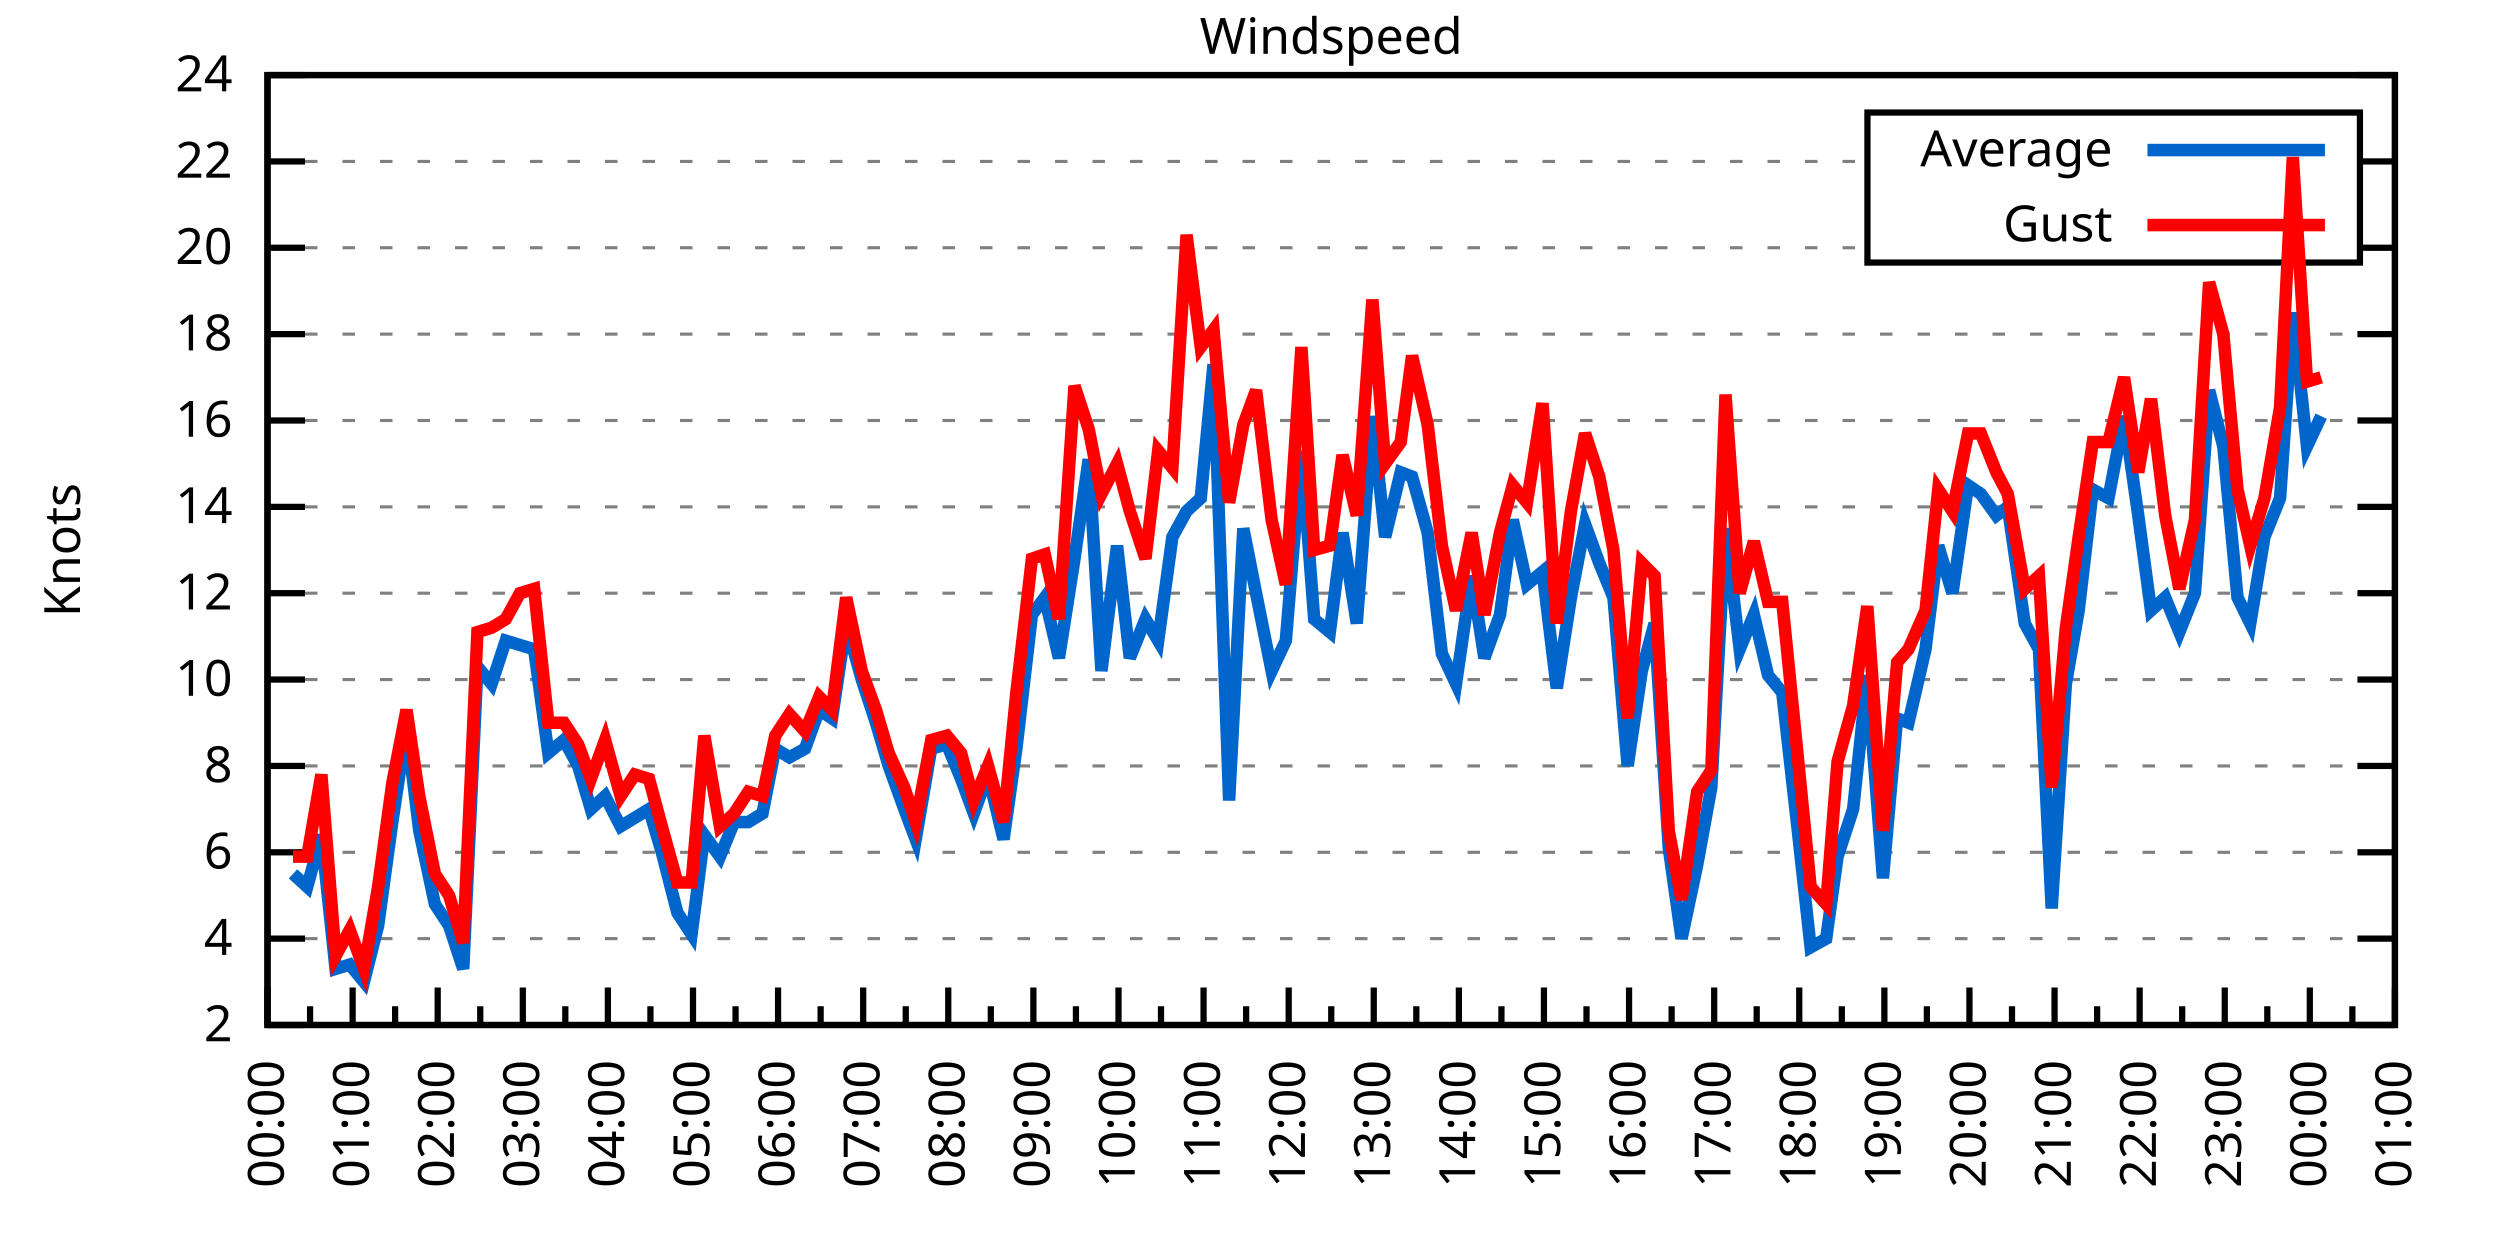
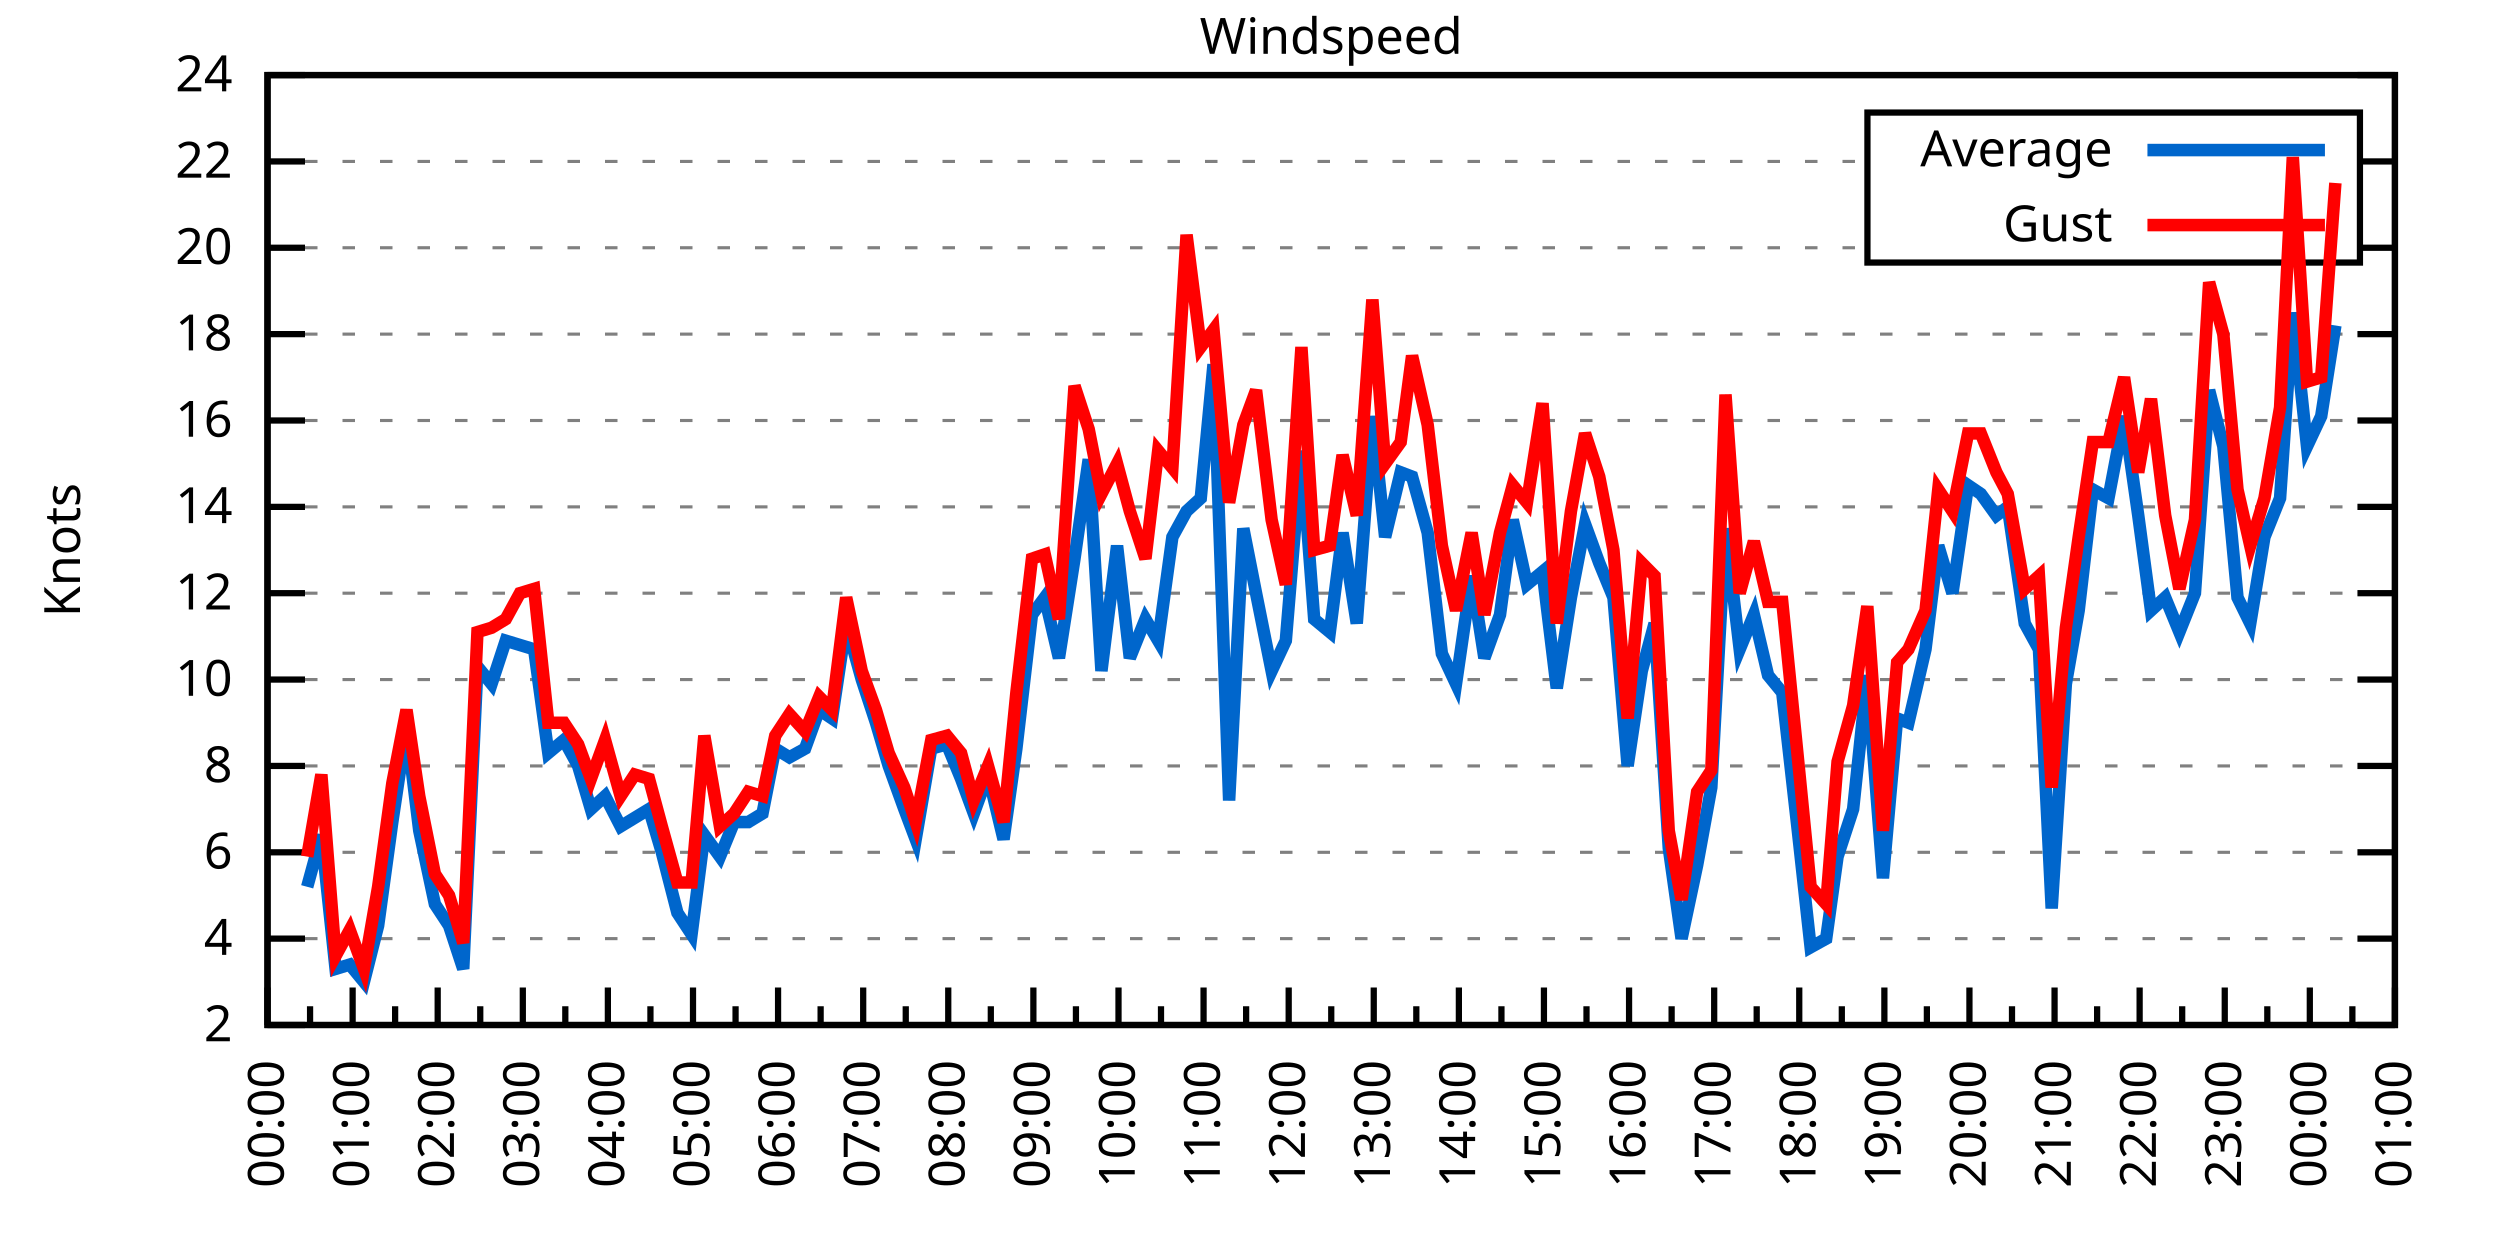
<svg xmlns="http://www.w3.org/2000/svg" xmlns:xlink="http://www.w3.org/1999/xlink" width="400" height="200" viewBox="0 0 400 200">
  <g id="gnuplot_canvas">
    <rect x="0" y="0" width="400" height="200" fill="none" />
    <defs>
      <circle id="gpDot" r="0.5" stroke-width="0.5" stroke="currentColor" />
      <path id="gpPt0" stroke-width="0.333" stroke="currentColor" d="M-1,0 h2 M0,-1 v2" />
      <path id="gpPt1" stroke-width="0.333" stroke="currentColor" d="M-1,-1 L1,1 M1,-1 L-1,1" />
      <path id="gpPt2" stroke-width="0.333" stroke="currentColor" d="M-1,0 L1,0 M0,-1 L0,1 M-1,-1 L1,1 M-1,1 L1,-1" />
      <rect id="gpPt3" stroke-width="0.333" stroke="currentColor" x="-1" y="-1" width="2" height="2" />
      <rect id="gpPt4" stroke-width="0.333" stroke="currentColor" fill="currentColor" x="-1" y="-1" width="2" height="2" />
      <circle id="gpPt5" stroke-width="0.333" stroke="currentColor" cx="0" cy="0" r="1" />
      <use xlink:href="#gpPt5" id="gpPt6" fill="currentColor" stroke="none" />
      <path id="gpPt7" stroke-width="0.333" stroke="currentColor" d="M0,-1.33 L-1.33,0.67 L1.33,0.67 z" />
      <use xlink:href="#gpPt7" id="gpPt8" fill="currentColor" stroke="none" />
      <use xlink:href="#gpPt7" id="gpPt9" stroke="currentColor" transform="rotate(180)" />
      <use xlink:href="#gpPt9" id="gpPt10" fill="currentColor" stroke="none" />
      <use xlink:href="#gpPt3" id="gpPt11" stroke="currentColor" transform="rotate(45)" />
      <use xlink:href="#gpPt11" id="gpPt12" fill="currentColor" stroke="none" />
      <path id="gpPt13" stroke-width="0.333" stroke="currentColor" d="M0,1.330 L1.265,0.411 L0.782,-1.067 L-0.782,-1.076 L-1.265,0.411 z" />
      <use xlink:href="#gpPt13" id="gpPt14" fill="currentColor" stroke="none" />
      <filter id="textbox" filterUnits="objectBoundingBox" x="0" y="0" height="1" width="1">
        <feFlood flood-color="white" flood-opacity="1" result="bgnd" />
        <feComposite in="SourceGraphic" in2="bgnd" operator="atop" />
      </filter>
      <filter id="greybox" filterUnits="objectBoundingBox" x="0" y="0" height="1" width="1">
        <feFlood flood-color="lightgrey" flood-opacity="1" result="grey" />
        <feComposite in="SourceGraphic" in2="grey" operator="atop" />
      </filter>
    </defs>
    <g fill="none" color="white" stroke="currentColor" stroke-width="1.00" stroke-linecap="butt" stroke-linejoin="miter">
</g>
    <g fill="none" color="black" stroke="currentColor" stroke-width="1.00" stroke-linecap="butt" stroke-linejoin="miter">
      <g stroke="none" shape-rendering="crispEdges">
        <polygon fill="rgb(255, 255, 255)" points="42.80,164.00 383.18,164.00 383.18,12.02 42.80,12.02 " />
      </g>
    </g>
    <g fill="none" color="black" stroke="currentColor" stroke-width="1.00" stroke-linecap="butt" stroke-linejoin="miter">
</g>
    <g fill="none" color="black" stroke="black" stroke-width="0.50" stroke-linecap="butt" stroke-linejoin="miter">
</g>
    <g fill="none" color="gray" stroke="currentColor" stroke-width="0.50" stroke-linecap="butt" stroke-linejoin="miter">
      <path stroke="gray" stroke-dasharray="2,4" class="gridline" d="M42.80,164.00 L383.19,164.00  " />
    </g>
    <g fill="none" color="gray" stroke="gray" stroke-width="1.00" stroke-linecap="butt" stroke-linejoin="miter">
</g>
    <g fill="none" color="black" stroke="currentColor" stroke-width="1.00" stroke-linecap="butt" stroke-linejoin="miter">
      <path stroke="black" d="M42.80,164.00 L48.80,164.00 M383.19,164.00 L377.19,164.00  " />
      <g transform="translate(37.20,166.60)" stroke="none" fill="black" font-family="Sans" font-size="8.00" text-anchor="end">
        <text>
          <tspan font-family="Sans"> 2</tspan>
        </text>
      </g>
    </g>
    <g fill="none" color="black" stroke="currentColor" stroke-width="1.00" stroke-linecap="butt" stroke-linejoin="miter">
</g>
    <g fill="none" color="black" stroke="black" stroke-width="0.50" stroke-linecap="butt" stroke-linejoin="miter">
</g>
    <g fill="none" color="gray" stroke="currentColor" stroke-width="0.50" stroke-linecap="butt" stroke-linejoin="miter">
      <path stroke="gray" stroke-dasharray="2,4" class="gridline" d="M42.80,150.18 L383.19,150.18  " />
    </g>
    <g fill="none" color="gray" stroke="gray" stroke-width="1.00" stroke-linecap="butt" stroke-linejoin="miter">
</g>
    <g fill="none" color="black" stroke="currentColor" stroke-width="1.00" stroke-linecap="butt" stroke-linejoin="miter">
      <path stroke="black" d="M42.80,150.18 L48.80,150.18 M383.19,150.18 L377.19,150.18  " />
      <g transform="translate(37.20,152.78)" stroke="none" fill="black" font-family="Sans" font-size="8.00" text-anchor="end">
        <text>
          <tspan font-family="Sans"> 4</tspan>
        </text>
      </g>
    </g>
    <g fill="none" color="black" stroke="currentColor" stroke-width="1.00" stroke-linecap="butt" stroke-linejoin="miter">
</g>
    <g fill="none" color="black" stroke="black" stroke-width="0.50" stroke-linecap="butt" stroke-linejoin="miter">
</g>
    <g fill="none" color="gray" stroke="currentColor" stroke-width="0.50" stroke-linecap="butt" stroke-linejoin="miter">
      <path stroke="gray" stroke-dasharray="2,4" class="gridline" d="M42.80,136.37 L383.19,136.37  " />
    </g>
    <g fill="none" color="gray" stroke="gray" stroke-width="1.00" stroke-linecap="butt" stroke-linejoin="miter">
</g>
    <g fill="none" color="black" stroke="currentColor" stroke-width="1.00" stroke-linecap="butt" stroke-linejoin="miter">
      <path stroke="black" d="M42.80,136.37 L48.80,136.37 M383.19,136.37 L377.19,136.37  " />
      <g transform="translate(37.20,138.97)" stroke="none" fill="black" font-family="Sans" font-size="8.00" text-anchor="end">
        <text>
          <tspan font-family="Sans"> 6</tspan>
        </text>
      </g>
    </g>
    <g fill="none" color="black" stroke="currentColor" stroke-width="1.00" stroke-linecap="butt" stroke-linejoin="miter">
</g>
    <g fill="none" color="black" stroke="black" stroke-width="0.50" stroke-linecap="butt" stroke-linejoin="miter">
</g>
    <g fill="none" color="gray" stroke="currentColor" stroke-width="0.50" stroke-linecap="butt" stroke-linejoin="miter">
      <path stroke="gray" stroke-dasharray="2,4" class="gridline" d="M42.80,122.55 L383.19,122.55  " />
    </g>
    <g fill="none" color="gray" stroke="gray" stroke-width="1.00" stroke-linecap="butt" stroke-linejoin="miter">
</g>
    <g fill="none" color="black" stroke="currentColor" stroke-width="1.00" stroke-linecap="butt" stroke-linejoin="miter">
      <path stroke="black" d="M42.80,122.55 L48.80,122.55 M383.19,122.55 L377.19,122.55  " />
      <g transform="translate(37.20,125.15)" stroke="none" fill="black" font-family="Sans" font-size="8.00" text-anchor="end">
        <text>
          <tspan font-family="Sans"> 8</tspan>
        </text>
      </g>
    </g>
    <g fill="none" color="black" stroke="currentColor" stroke-width="1.00" stroke-linecap="butt" stroke-linejoin="miter">
</g>
    <g fill="none" color="black" stroke="black" stroke-width="0.50" stroke-linecap="butt" stroke-linejoin="miter">
</g>
    <g fill="none" color="gray" stroke="currentColor" stroke-width="0.50" stroke-linecap="butt" stroke-linejoin="miter">
      <path stroke="gray" stroke-dasharray="2,4" class="gridline" d="M42.80,108.73 L383.19,108.73  " />
    </g>
    <g fill="none" color="gray" stroke="gray" stroke-width="1.00" stroke-linecap="butt" stroke-linejoin="miter">
</g>
    <g fill="none" color="black" stroke="currentColor" stroke-width="1.00" stroke-linecap="butt" stroke-linejoin="miter">
      <path stroke="black" d="M42.80,108.73 L48.80,108.73 M383.19,108.73 L377.19,108.73  " />
      <g transform="translate(37.20,111.33)" stroke="none" fill="black" font-family="Sans" font-size="8.00" text-anchor="end">
        <text>
          <tspan font-family="Sans"> 10</tspan>
        </text>
      </g>
    </g>
    <g fill="none" color="black" stroke="currentColor" stroke-width="1.00" stroke-linecap="butt" stroke-linejoin="miter">
</g>
    <g fill="none" color="black" stroke="black" stroke-width="0.50" stroke-linecap="butt" stroke-linejoin="miter">
</g>
    <g fill="none" color="gray" stroke="currentColor" stroke-width="0.50" stroke-linecap="butt" stroke-linejoin="miter">
      <path stroke="gray" stroke-dasharray="2,4" class="gridline" d="M42.80,94.91 L383.19,94.91  " />
    </g>
    <g fill="none" color="gray" stroke="gray" stroke-width="1.00" stroke-linecap="butt" stroke-linejoin="miter">
</g>
    <g fill="none" color="black" stroke="currentColor" stroke-width="1.00" stroke-linecap="butt" stroke-linejoin="miter">
      <path stroke="black" d="M42.80,94.91 L48.80,94.91 M383.19,94.91 L377.19,94.91  " />
      <g transform="translate(37.20,97.51)" stroke="none" fill="black" font-family="Sans" font-size="8.00" text-anchor="end">
        <text>
          <tspan font-family="Sans"> 12</tspan>
        </text>
      </g>
    </g>
    <g fill="none" color="black" stroke="currentColor" stroke-width="1.00" stroke-linecap="butt" stroke-linejoin="miter">
</g>
    <g fill="none" color="black" stroke="black" stroke-width="0.50" stroke-linecap="butt" stroke-linejoin="miter">
</g>
    <g fill="none" color="gray" stroke="currentColor" stroke-width="0.50" stroke-linecap="butt" stroke-linejoin="miter">
      <path stroke="gray" stroke-dasharray="2,4" class="gridline" d="M42.80,81.10 L383.19,81.10  " />
    </g>
    <g fill="none" color="gray" stroke="gray" stroke-width="1.00" stroke-linecap="butt" stroke-linejoin="miter">
</g>
    <g fill="none" color="black" stroke="currentColor" stroke-width="1.00" stroke-linecap="butt" stroke-linejoin="miter">
      <path stroke="black" d="M42.80,81.10 L48.80,81.10 M383.19,81.10 L377.19,81.10  " />
      <g transform="translate(37.20,83.70)" stroke="none" fill="black" font-family="Sans" font-size="8.00" text-anchor="end">
        <text>
          <tspan font-family="Sans"> 14</tspan>
        </text>
      </g>
    </g>
    <g fill="none" color="black" stroke="currentColor" stroke-width="1.00" stroke-linecap="butt" stroke-linejoin="miter">
</g>
    <g fill="none" color="black" stroke="black" stroke-width="0.50" stroke-linecap="butt" stroke-linejoin="miter">
</g>
    <g fill="none" color="gray" stroke="currentColor" stroke-width="0.50" stroke-linecap="butt" stroke-linejoin="miter">
      <path stroke="gray" stroke-dasharray="2,4" class="gridline" d="M42.80,67.28 L383.19,67.28  " />
    </g>
    <g fill="none" color="gray" stroke="gray" stroke-width="1.00" stroke-linecap="butt" stroke-linejoin="miter">
</g>
    <g fill="none" color="black" stroke="currentColor" stroke-width="1.00" stroke-linecap="butt" stroke-linejoin="miter">
      <path stroke="black" d="M42.80,67.28 L48.80,67.28 M383.19,67.28 L377.19,67.28  " />
      <g transform="translate(37.20,69.88)" stroke="none" fill="black" font-family="Sans" font-size="8.00" text-anchor="end">
        <text>
          <tspan font-family="Sans"> 16</tspan>
        </text>
      </g>
    </g>
    <g fill="none" color="black" stroke="currentColor" stroke-width="1.00" stroke-linecap="butt" stroke-linejoin="miter">
</g>
    <g fill="none" color="black" stroke="black" stroke-width="0.50" stroke-linecap="butt" stroke-linejoin="miter">
</g>
    <g fill="none" color="gray" stroke="currentColor" stroke-width="0.50" stroke-linecap="butt" stroke-linejoin="miter">
      <path stroke="gray" stroke-dasharray="2,4" class="gridline" d="M42.80,53.46 L383.19,53.46  " />
    </g>
    <g fill="none" color="gray" stroke="gray" stroke-width="1.00" stroke-linecap="butt" stroke-linejoin="miter">
</g>
    <g fill="none" color="black" stroke="currentColor" stroke-width="1.00" stroke-linecap="butt" stroke-linejoin="miter">
      <path stroke="black" d="M42.80,53.46 L48.80,53.46 M383.19,53.46 L377.19,53.46  " />
      <g transform="translate(37.20,56.06)" stroke="none" fill="black" font-family="Sans" font-size="8.00" text-anchor="end">
        <text>
          <tspan font-family="Sans"> 18</tspan>
        </text>
      </g>
    </g>
    <g fill="none" color="black" stroke="currentColor" stroke-width="1.00" stroke-linecap="butt" stroke-linejoin="miter">
</g>
    <g fill="none" color="black" stroke="black" stroke-width="0.50" stroke-linecap="butt" stroke-linejoin="miter">
</g>
    <g fill="none" color="gray" stroke="currentColor" stroke-width="0.50" stroke-linecap="butt" stroke-linejoin="miter">
      <path stroke="gray" stroke-dasharray="2,4" class="gridline" d="M42.80,39.64 L298.79,39.64 M377.59,39.64 L383.19,39.64  " />
    </g>
    <g fill="none" color="gray" stroke="gray" stroke-width="1.00" stroke-linecap="butt" stroke-linejoin="miter">
</g>
    <g fill="none" color="black" stroke="currentColor" stroke-width="1.00" stroke-linecap="butt" stroke-linejoin="miter">
      <path stroke="black" d="M42.80,39.64 L48.80,39.64 M383.19,39.64 L377.19,39.64  " />
      <g transform="translate(37.20,42.24)" stroke="none" fill="black" font-family="Sans" font-size="8.00" text-anchor="end">
        <text>
          <tspan font-family="Sans"> 20</tspan>
        </text>
      </g>
    </g>
    <g fill="none" color="black" stroke="currentColor" stroke-width="1.00" stroke-linecap="butt" stroke-linejoin="miter">
</g>
    <g fill="none" color="black" stroke="black" stroke-width="0.50" stroke-linecap="butt" stroke-linejoin="miter">
</g>
    <g fill="none" color="gray" stroke="currentColor" stroke-width="0.50" stroke-linecap="butt" stroke-linejoin="miter">
      <path stroke="gray" stroke-dasharray="2,4" class="gridline" d="M42.80,25.83 L298.79,25.83 M377.59,25.83 L383.19,25.83  " />
    </g>
    <g fill="none" color="gray" stroke="gray" stroke-width="1.00" stroke-linecap="butt" stroke-linejoin="miter">
</g>
    <g fill="none" color="black" stroke="currentColor" stroke-width="1.00" stroke-linecap="butt" stroke-linejoin="miter">
      <path stroke="black" d="M42.80,25.83 L48.80,25.83 M383.19,25.83 L377.19,25.83  " />
      <g transform="translate(37.20,28.43)" stroke="none" fill="black" font-family="Sans" font-size="8.00" text-anchor="end">
        <text>
          <tspan font-family="Sans"> 22</tspan>
        </text>
      </g>
    </g>
    <g fill="none" color="black" stroke="currentColor" stroke-width="1.00" stroke-linecap="butt" stroke-linejoin="miter">
</g>
    <g fill="none" color="black" stroke="black" stroke-width="0.50" stroke-linecap="butt" stroke-linejoin="miter">
</g>
    <g fill="none" color="gray" stroke="currentColor" stroke-width="0.50" stroke-linecap="butt" stroke-linejoin="miter">
      <path stroke="gray" stroke-dasharray="2,4" class="gridline" d="M42.80,12.01 L383.19,12.01  " />
    </g>
    <g fill="none" color="gray" stroke="gray" stroke-width="1.00" stroke-linecap="butt" stroke-linejoin="miter">
</g>
    <g fill="none" color="black" stroke="currentColor" stroke-width="1.00" stroke-linecap="butt" stroke-linejoin="miter">
      <path stroke="black" d="M42.80,12.01 L48.80,12.01 M383.19,12.01 L377.19,12.01  " />
      <g transform="translate(37.20,14.61)" stroke="none" fill="black" font-family="Sans" font-size="8.00" text-anchor="end">
        <text>
          <tspan font-family="Sans"> 24</tspan>
        </text>
      </g>
    </g>
    <g fill="none" color="black" stroke="currentColor" stroke-width="1.00" stroke-linecap="butt" stroke-linejoin="miter">
      <path stroke="black" d="M42.80,164.00 L42.80,158.00  " />
      <g transform="translate(45.40,169.60) rotate(270)" stroke="none" fill="black" font-family="Sans" font-size="8.00" text-anchor="end">
        <text>
          <tspan font-family="Sans">00:00</tspan>
        </text>
      </g>
    </g>
    <g fill="none" color="black" stroke="currentColor" stroke-width="1.00" stroke-linecap="butt" stroke-linejoin="miter">
      <path stroke="black" d="M49.61,164.00 L49.61,161.00 M56.42,164.00 L56.42,158.00  " />
      <g transform="translate(59.02,169.60) rotate(270)" stroke="none" fill="black" font-family="Sans" font-size="8.00" text-anchor="end">
        <text>
          <tspan font-family="Sans">01:00</tspan>
        </text>
      </g>
    </g>
    <g fill="none" color="black" stroke="currentColor" stroke-width="1.00" stroke-linecap="butt" stroke-linejoin="miter">
      <path stroke="black" d="M63.22,164.00 L63.22,161.00 M70.03,164.00 L70.03,158.00  " />
      <g transform="translate(72.63,169.60) rotate(270)" stroke="none" fill="black" font-family="Sans" font-size="8.00" text-anchor="end">
        <text>
          <tspan font-family="Sans">02:00</tspan>
        </text>
      </g>
    </g>
    <g fill="none" color="black" stroke="currentColor" stroke-width="1.00" stroke-linecap="butt" stroke-linejoin="miter">
      <path stroke="black" d="M76.84,164.00 L76.84,161.00 M83.65,164.00 L83.65,158.00  " />
      <g transform="translate(86.25,169.60) rotate(270)" stroke="none" fill="black" font-family="Sans" font-size="8.00" text-anchor="end">
        <text>
          <tspan font-family="Sans">03:00</tspan>
        </text>
      </g>
    </g>
    <g fill="none" color="black" stroke="currentColor" stroke-width="1.00" stroke-linecap="butt" stroke-linejoin="miter">
      <path stroke="black" d="M90.45,164.00 L90.45,161.00 M97.26,164.00 L97.26,158.00  " />
      <g transform="translate(99.86,169.60) rotate(270)" stroke="none" fill="black" font-family="Sans" font-size="8.00" text-anchor="end">
        <text>
          <tspan font-family="Sans">04:00</tspan>
        </text>
      </g>
    </g>
    <g fill="none" color="black" stroke="currentColor" stroke-width="1.00" stroke-linecap="butt" stroke-linejoin="miter">
      <path stroke="black" d="M104.07,164.00 L104.07,161.00 M110.88,164.00 L110.88,158.00  " />
      <g transform="translate(113.48,169.60) rotate(270)" stroke="none" fill="black" font-family="Sans" font-size="8.00" text-anchor="end">
        <text>
          <tspan font-family="Sans">05:00</tspan>
        </text>
      </g>
    </g>
    <g fill="none" color="black" stroke="currentColor" stroke-width="1.00" stroke-linecap="butt" stroke-linejoin="miter">
      <path stroke="black" d="M117.69,164.00 L117.69,161.00 M124.49,164.00 L124.49,158.00  " />
      <g transform="translate(127.09,169.60) rotate(270)" stroke="none" fill="black" font-family="Sans" font-size="8.00" text-anchor="end">
        <text>
          <tspan font-family="Sans">06:00</tspan>
        </text>
      </g>
    </g>
    <g fill="none" color="black" stroke="currentColor" stroke-width="1.00" stroke-linecap="butt" stroke-linejoin="miter">
      <path stroke="black" d="M131.30,164.00 L131.30,161.00 M138.11,164.00 L138.11,158.00  " />
      <g transform="translate(140.71,169.60) rotate(270)" stroke="none" fill="black" font-family="Sans" font-size="8.00" text-anchor="end">
        <text>
          <tspan font-family="Sans">07:00</tspan>
        </text>
      </g>
    </g>
    <g fill="none" color="black" stroke="currentColor" stroke-width="1.00" stroke-linecap="butt" stroke-linejoin="miter">
      <path stroke="black" d="M144.92,164.00 L144.92,161.00 M151.72,164.00 L151.72,158.00  " />
      <g transform="translate(154.32,169.60) rotate(270)" stroke="none" fill="black" font-family="Sans" font-size="8.00" text-anchor="end">
        <text>
          <tspan font-family="Sans">08:00</tspan>
        </text>
      </g>
    </g>
    <g fill="none" color="black" stroke="currentColor" stroke-width="1.00" stroke-linecap="butt" stroke-linejoin="miter">
      <path stroke="black" d="M158.53,164.00 L158.53,161.00 M165.34,164.00 L165.34,158.00  " />
      <g transform="translate(167.94,169.60) rotate(270)" stroke="none" fill="black" font-family="Sans" font-size="8.00" text-anchor="end">
        <text>
          <tspan font-family="Sans">09:00</tspan>
        </text>
      </g>
    </g>
    <g fill="none" color="black" stroke="currentColor" stroke-width="1.00" stroke-linecap="butt" stroke-linejoin="miter">
      <path stroke="black" d="M172.15,164.00 L172.15,161.00 M178.96,164.00 L178.96,158.00  " />
      <g transform="translate(181.56,169.60) rotate(270)" stroke="none" fill="black" font-family="Sans" font-size="8.00" text-anchor="end">
        <text>
          <tspan font-family="Sans">10:00</tspan>
        </text>
      </g>
    </g>
    <g fill="none" color="black" stroke="currentColor" stroke-width="1.00" stroke-linecap="butt" stroke-linejoin="miter">
      <path stroke="black" d="M185.76,164.00 L185.76,161.00 M192.57,164.00 L192.57,158.00  " />
      <g transform="translate(195.17,169.60) rotate(270)" stroke="none" fill="black" font-family="Sans" font-size="8.00" text-anchor="end">
        <text>
          <tspan font-family="Sans">11:00</tspan>
        </text>
      </g>
    </g>
    <g fill="none" color="black" stroke="currentColor" stroke-width="1.00" stroke-linecap="butt" stroke-linejoin="miter">
      <path stroke="black" d="M199.38,164.00 L199.38,161.00 M206.19,164.00 L206.19,158.00  " />
      <g transform="translate(208.79,169.60) rotate(270)" stroke="none" fill="black" font-family="Sans" font-size="8.00" text-anchor="end">
        <text>
          <tspan font-family="Sans">12:00</tspan>
        </text>
      </g>
    </g>
    <g fill="none" color="black" stroke="currentColor" stroke-width="1.00" stroke-linecap="butt" stroke-linejoin="miter">
      <path stroke="black" d="M213.00,164.00 L213.00,161.00 M219.80,164.00 L219.80,158.00  " />
      <g transform="translate(222.40,169.60) rotate(270)" stroke="none" fill="black" font-family="Sans" font-size="8.00" text-anchor="end">
        <text>
          <tspan font-family="Sans">13:00</tspan>
        </text>
      </g>
    </g>
    <g fill="none" color="black" stroke="currentColor" stroke-width="1.00" stroke-linecap="butt" stroke-linejoin="miter">
      <path stroke="black" d="M226.61,164.00 L226.61,161.00 M233.42,164.00 L233.42,158.00  " />
      <g transform="translate(236.02,169.60) rotate(270)" stroke="none" fill="black" font-family="Sans" font-size="8.00" text-anchor="end">
        <text>
          <tspan font-family="Sans">14:00</tspan>
        </text>
      </g>
    </g>
    <g fill="none" color="black" stroke="currentColor" stroke-width="1.00" stroke-linecap="butt" stroke-linejoin="miter">
      <path stroke="black" d="M240.23,164.00 L240.23,161.00 M247.03,164.00 L247.03,158.00  " />
      <g transform="translate(249.63,169.60) rotate(270)" stroke="none" fill="black" font-family="Sans" font-size="8.00" text-anchor="end">
        <text>
          <tspan font-family="Sans">15:00</tspan>
        </text>
      </g>
    </g>
    <g fill="none" color="black" stroke="currentColor" stroke-width="1.00" stroke-linecap="butt" stroke-linejoin="miter">
      <path stroke="black" d="M253.84,164.00 L253.84,161.00 M260.65,164.00 L260.65,158.00  " />
      <g transform="translate(263.25,169.60) rotate(270)" stroke="none" fill="black" font-family="Sans" font-size="8.00" text-anchor="end">
        <text>
          <tspan font-family="Sans">16:00</tspan>
        </text>
      </g>
    </g>
    <g fill="none" color="black" stroke="currentColor" stroke-width="1.00" stroke-linecap="butt" stroke-linejoin="miter">
      <path stroke="black" d="M267.46,164.00 L267.46,161.00 M274.27,164.00 L274.27,158.00  " />
      <g transform="translate(276.87,169.60) rotate(270)" stroke="none" fill="black" font-family="Sans" font-size="8.00" text-anchor="end">
        <text>
          <tspan font-family="Sans">17:00</tspan>
        </text>
      </g>
    </g>
    <g fill="none" color="black" stroke="currentColor" stroke-width="1.00" stroke-linecap="butt" stroke-linejoin="miter">
      <path stroke="black" d="M281.07,164.00 L281.07,161.00 M287.88,164.00 L287.88,158.00  " />
      <g transform="translate(290.48,169.60) rotate(270)" stroke="none" fill="black" font-family="Sans" font-size="8.00" text-anchor="end">
        <text>
          <tspan font-family="Sans">18:00</tspan>
        </text>
      </g>
    </g>
    <g fill="none" color="black" stroke="currentColor" stroke-width="1.00" stroke-linecap="butt" stroke-linejoin="miter">
      <path stroke="black" d="M294.69,164.00 L294.69,161.00 M301.50,164.00 L301.50,158.00  " />
      <g transform="translate(304.10,169.60) rotate(270)" stroke="none" fill="black" font-family="Sans" font-size="8.00" text-anchor="end">
        <text>
          <tspan font-family="Sans">19:00</tspan>
        </text>
      </g>
    </g>
    <g fill="none" color="black" stroke="currentColor" stroke-width="1.00" stroke-linecap="butt" stroke-linejoin="miter">
      <path stroke="black" d="M308.30,164.00 L308.30,161.00 M315.11,164.00 L315.11,158.00  " />
      <g transform="translate(317.71,169.60) rotate(270)" stroke="none" fill="black" font-family="Sans" font-size="8.00" text-anchor="end">
        <text>
          <tspan font-family="Sans">20:00</tspan>
        </text>
      </g>
    </g>
    <g fill="none" color="black" stroke="currentColor" stroke-width="1.00" stroke-linecap="butt" stroke-linejoin="miter">
      <path stroke="black" d="M321.92,164.00 L321.92,161.00 M328.73,164.00 L328.73,158.00  " />
      <g transform="translate(331.33,169.60) rotate(270)" stroke="none" fill="black" font-family="Sans" font-size="8.00" text-anchor="end">
        <text>
          <tspan font-family="Sans">21:00</tspan>
        </text>
      </g>
    </g>
    <g fill="none" color="black" stroke="currentColor" stroke-width="1.00" stroke-linecap="butt" stroke-linejoin="miter">
      <path stroke="black" d="M335.54,164.00 L335.54,161.00 M342.34,164.00 L342.34,158.00  " />
      <g transform="translate(344.94,169.60) rotate(270)" stroke="none" fill="black" font-family="Sans" font-size="8.00" text-anchor="end">
        <text>
          <tspan font-family="Sans">22:00</tspan>
        </text>
      </g>
    </g>
    <g fill="none" color="black" stroke="currentColor" stroke-width="1.00" stroke-linecap="butt" stroke-linejoin="miter">
      <path stroke="black" d="M349.15,164.00 L349.15,161.00 M355.96,164.00 L355.96,158.00  " />
      <g transform="translate(358.56,169.60) rotate(270)" stroke="none" fill="black" font-family="Sans" font-size="8.00" text-anchor="end">
        <text>
          <tspan font-family="Sans">23:00</tspan>
        </text>
      </g>
    </g>
    <g fill="none" color="black" stroke="currentColor" stroke-width="1.00" stroke-linecap="butt" stroke-linejoin="miter">
      <path stroke="black" d="M362.77,164.00 L362.77,161.00 M369.57,164.00 L369.57,158.00  " />
      <g transform="translate(372.17,169.60) rotate(270)" stroke="none" fill="black" font-family="Sans" font-size="8.00" text-anchor="end">
        <text>
          <tspan font-family="Sans">00:00</tspan>
        </text>
      </g>
    </g>
    <g fill="none" color="black" stroke="currentColor" stroke-width="1.00" stroke-linecap="butt" stroke-linejoin="miter">
      <path stroke="black" d="M376.38,164.00 L376.38,161.00 M383.19,164.00 L383.19,158.00  " />
      <g transform="translate(385.79,169.60) rotate(270)" stroke="none" fill="black" font-family="Sans" font-size="8.00" text-anchor="end">
        <text>
          <tspan font-family="Sans">01:00</tspan>
        </text>
      </g>
    </g>
    <g fill="none" color="black" stroke="currentColor" stroke-width="1.00" stroke-linecap="butt" stroke-linejoin="miter">
</g>
    <g fill="none" color="black" stroke="currentColor" stroke-width="1.00" stroke-linecap="butt" stroke-linejoin="miter">
      <path stroke="black" d="M42.80,12.01 L42.80,164.00 L383.19,164.00 L383.19,12.01 L42.80,12.01 Z  " />
    </g>
    <g fill="none" color="black" stroke="currentColor" stroke-width="1.00" stroke-linecap="butt" stroke-linejoin="miter">
      <g transform="translate(12.80,88.01) rotate(270)" stroke="none" fill="black" font-family="Sans" font-size="8.00" text-anchor="middle">
        <text>
          <tspan font-family="Sans">Knots</tspan>
        </text>
      </g>
    </g>
    <g fill="none" color="black" stroke="currentColor" stroke-width="1.00" stroke-linecap="butt" stroke-linejoin="miter">
</g>
    <g fill="none" color="black" stroke="currentColor" stroke-width="1.00" stroke-linecap="butt" stroke-linejoin="miter">
      <path stroke="black" d="M298.79,42.01 L298.79,18.01 L377.59,18.01 L377.59,42.01 L298.79,42.01 Z  " />
    </g>
    <g id="Windspeed_plot_1">
      <g fill="none" color="white" stroke="black" stroke-width="2.00" stroke-linecap="butt" stroke-linejoin="miter">
</g>
      <g fill="none" color="black" stroke="currentColor" stroke-width="2.00" stroke-linecap="butt" stroke-linejoin="miter">
        <g transform="translate(337.99,26.61)" stroke="none" fill="black" font-family="Sans" font-size="8.00" text-anchor="end">
          <text>
            <tspan font-family="Sans">Average</tspan>
          </text>
        </g>
      </g>
      <g fill="none" color="black" stroke="currentColor" stroke-width="2.00" stroke-linecap="butt" stroke-linejoin="miter">
-         <path stroke="rgb(  0, 102, 204)" d="M343.59,24.01 L371.99,24.01 M46.88,139.82 L49.15,141.89 L51.42,133.60 L53.69,155.02 L55.96,154.33 L58.23,157.09   L60.50,148.11 L62.77,131.53 L65.04,116.33 L67.08,132.91 L69.58,144.66 L71.85,148.11 L74.12,155.02 L76.39,106.66   L78.65,109.42 L80.92,102.51 L83.19,103.20 L85.46,103.89 L87.73,120.48 L90.23,118.40 L92.50,122.55 L94.54,129.46   L96.81,127.38 L99.30,132.22 L101.57,130.84 L103.84,129.46 L105.89,136.37 L108.38,146.04 L110.65,149.49 L112.69,133.60   L115.19,137.06 L117.46,131.53 L119.73,131.53 L122.00,130.15 L124.04,119.78 L126.31,121.17 L128.81,119.78 L131.07,113.57   L133.12,114.95 L135.39,99.75 L137.88,108.73 L140.15,115.64 L142.19,122.55 L144.69,129.46 L146.51,134.29 L149.00,119.78   L151.50,119.09 L153.77,124.62 L155.81,130.15 L158.08,123.93 L160.57,134.29 L162.62,119.78 L165.11,98.37 L167.16,95.60   L169.43,105.28 L171.92,89.39 L174.19,73.50 L176.23,107.35 L178.73,87.31 L180.77,105.28 L183.27,99.06 L185.31,102.51   L187.58,85.93 L189.85,81.79 L192.12,79.71 L194.16,58.30 L196.66,128.08 L198.93,84.55 L200.97,94.91 L203.46,107.35   L205.73,102.51 L208.23,72.12 L210.27,99.06 L212.77,101.13 L214.81,85.24 L217.08,99.75 L219.58,66.59 L221.62,85.93   L224.11,75.57 L225.93,76.26 L228.43,85.24 L230.70,104.59 L232.96,109.42 L235.46,92.15 L237.50,105.28 L240.00,98.37   L242.04,83.17 L244.31,93.53 L246.81,91.46 L249.08,110.11 L251.35,95.60 L253.61,83.86 L255.88,90.08 L258.15,95.60   L260.42,122.55 L262.69,107.35 L264.73,99.75 L267.00,135.67 L269.05,150.18 L271.54,138.44 L273.81,126.00 L276.08,84.55   L278.35,103.89 L280.62,98.37 L282.89,108.04 L285.16,110.80 L287.65,132.91 L289.70,151.56 L292.19,150.18 L294.01,137.06   L296.50,129.46 L298.77,108.04 L301.27,140.51 L303.54,114.95 L305.35,115.64 L308.08,103.89 L310.12,87.31 L312.39,94.91   L314.89,77.64 L316.93,79.02 L319.42,82.48 L321.24,81.10 L323.96,99.75 L326.23,103.89 L328.27,145.35 L330.54,109.42   L332.59,97.68 L334.85,78.33 L337.35,79.71 L339.85,66.59 L342.12,82.48 L344.16,97.68 L346.43,95.60 L348.70,101.13   L351.19,94.91 L353.46,62.44 L355.73,71.42 L358.00,95.60 L360.04,99.75 L362.31,85.93 L364.81,79.71 L366.85,50.01   L369.12,71.42 L371.39,66.59  " />
+         <path stroke="rgb(  0, 102, 204)" d="M343.59,24.01 L371.99,24.01 M49.15,141.89 L51.42,133.60 L53.69,155.02 L55.96,154.33 L58.23,157.09 L60.50,148.11   L62.77,131.53 L65.04,116.33 L67.08,132.91 L69.58,144.66 L71.85,148.11 L74.12,155.02 L76.39,106.66 L78.65,109.42   L80.92,102.51 L83.19,103.20 L85.46,103.89 L87.73,120.48 L90.23,118.40 L92.50,122.55 L94.54,129.46 L96.81,127.38   L99.30,132.22 L101.57,130.84 L103.84,129.46 L105.89,136.37 L108.38,146.04 L110.65,149.49 L112.69,133.60 L115.19,137.06   L117.46,131.53 L119.73,131.53 L122.00,130.15 L124.04,119.78 L126.31,121.17 L128.81,119.78 L131.07,113.57 L133.12,114.95   L135.39,99.75 L137.88,108.73 L140.15,115.64 L142.19,122.55 L144.69,129.46 L146.51,134.29 L149.00,119.78 L151.50,119.09   L153.77,124.62 L155.81,130.15 L158.08,123.93 L160.57,134.29 L162.62,119.78 L165.11,98.37 L167.16,95.60 L169.43,105.28   L171.92,89.39 L174.19,73.50 L176.23,107.35 L178.73,87.31 L180.77,105.28 L183.27,99.06 L185.31,102.51 L187.58,85.93   L189.85,81.79 L192.12,79.71 L194.16,58.30 L196.66,128.08 L198.93,84.55 L200.97,94.91 L203.46,107.35 L205.73,102.51   L208.23,72.12 L210.27,99.06 L212.77,101.13 L214.81,85.24 L217.08,99.75 L219.58,66.59 L221.62,85.93 L224.11,75.57   L225.93,76.26 L228.43,85.24 L230.70,104.59 L232.96,109.42 L235.46,92.15 L237.50,105.28 L240.00,98.37 L242.04,83.17   L244.31,93.53 L246.81,91.46 L249.08,110.11 L251.35,95.60 L253.61,83.86 L255.88,90.08 L258.15,95.60 L260.42,122.55   L262.69,107.35 L264.73,99.75 L267.00,135.67 L269.05,150.18 L271.54,138.44 L273.81,126.00 L276.08,84.55 L278.35,103.89   L280.62,98.37 L282.89,108.04 L285.16,110.80 L287.65,132.91 L289.70,151.56 L292.19,150.18 L294.01,137.06 L296.50,129.46   L298.77,108.04 L301.27,140.51 L303.54,114.95 L305.35,115.64 L308.08,103.89 L310.12,87.31 L312.39,94.91 L314.89,77.64   L316.93,79.02 L319.42,82.48 L321.24,81.10 L323.96,99.75 L326.23,103.89 L328.27,145.35 L330.54,109.42 L332.59,97.68   L334.85,78.33 L337.35,79.71 L339.85,66.59 L342.12,82.48 L344.16,97.68 L346.43,95.60 L348.70,101.13 L351.19,94.91   L353.46,62.44 L355.73,71.42 L358.00,95.60 L360.04,99.75 L362.31,85.93 L364.81,79.71 L366.85,50.01 L369.12,71.42   L371.39,66.59 L373.66,52.08  " />
      </g>
    </g>
    <g id="Windspeed_plot_2">
      <g fill="none" color="black" stroke="currentColor" stroke-width="2.00" stroke-linecap="butt" stroke-linejoin="miter">
        <g transform="translate(337.99,38.61)" stroke="none" fill="black" font-family="Sans" font-size="8.00" text-anchor="end">
          <text>
            <tspan font-family="Sans">Gust</tspan>
          </text>
        </g>
      </g>
      <g fill="none" color="black" stroke="currentColor" stroke-width="2.00" stroke-linecap="butt" stroke-linejoin="miter">
-         <path stroke="rgb(255,   0,   0)" d="M343.59,36.01 L371.99,36.01 M46.88,137.06 L49.15,137.06 L51.42,123.93 L53.69,152.95 L55.96,148.80 L58.23,155.02   L60.50,141.89 L62.77,125.31 L65.04,113.57 L67.08,127.38 L69.58,139.82 L71.85,143.27 L74.12,150.87 L76.39,101.13   L78.65,100.44 L80.92,99.06 L83.19,94.91 L85.46,94.22 L87.73,115.64 L90.23,115.64 L92.50,119.09 L94.54,124.62   L96.81,118.40 L99.30,127.38 L101.57,123.93 L103.84,124.62 L105.89,132.22 L108.38,141.20 L110.65,141.20 L112.69,117.71   L115.19,132.22 L117.46,130.15 L119.73,126.69 L122.00,127.38 L124.04,117.71 L126.31,114.26 L128.81,117.02 L131.07,111.49   L133.12,113.57 L135.39,95.60 L137.88,107.35 L140.15,113.57 L142.19,120.48 L144.69,126.00 L146.51,131.53 L149.00,118.40   L151.50,117.71 L153.77,120.48 L155.81,128.08 L158.08,122.55 L160.57,131.53 L162.62,110.80 L165.11,89.39 L167.16,88.70   L169.43,99.06 L171.92,61.75 L174.19,68.66 L176.23,79.02 L178.73,74.19 L180.77,81.79 L183.27,89.39 L185.31,72.12   L187.58,74.88 L189.85,37.57 L192.12,55.53 L194.16,52.77 L196.66,80.41 L198.93,67.97 L200.97,62.44 L203.46,83.17   L205.73,93.53 L208.23,55.53 L210.27,88.00 L212.77,87.31 L214.81,72.81 L217.08,82.48 L219.58,47.93 L221.62,74.19   L224.11,70.73 L225.93,56.92 L228.43,67.97 L230.70,87.31 L232.96,97.68 L235.46,85.24 L237.50,98.37 L240.00,85.24   L242.04,77.64 L244.31,80.41 L246.81,64.52 L249.08,99.75 L251.35,81.79 L253.61,69.35 L255.88,76.26 L258.15,88.00   L260.42,114.95 L262.69,90.08 L264.73,92.15 L267.00,132.91 L269.05,143.96 L271.54,126.69 L273.81,123.24 L276.08,63.13   L278.35,94.91 L280.62,86.62 L282.89,96.30 L285.16,96.30 L287.65,121.17 L289.70,141.89 L292.19,144.66 L294.01,121.86   L296.50,112.88 L298.77,96.99 L301.27,132.91 L303.54,105.97 L305.35,103.89 L308.08,97.68 L310.12,78.33 L312.39,81.79   L314.89,69.35 L316.93,69.35 L319.42,75.57 L321.24,79.02 L323.96,94.22 L326.23,92.15 L328.27,126.00 L330.54,100.44   L332.59,85.93 L334.85,70.73 L337.35,70.73 L339.85,60.37 L342.12,75.57 L344.16,63.82 L346.43,82.48 L348.70,94.22   L351.19,83.17 L353.46,45.17 L355.73,53.46 L358.00,78.33 L360.04,87.31 L362.31,79.71 L364.81,65.21 L366.85,25.14   L369.12,61.06 L371.39,60.37  " />
+         <path stroke="rgb(255,   0,   0)" d="M343.59,36.01 L371.99,36.01 M49.15,137.06 L51.42,123.93 L53.69,152.95 L55.96,148.80 L58.23,155.02 L60.50,141.89   L62.77,125.31 L65.04,113.57 L67.08,127.38 L69.58,139.82 L71.85,143.27 L74.12,150.87 L76.39,101.13 L78.65,100.44   L80.92,99.06 L83.19,94.91 L85.46,94.22 L87.73,115.64 L90.23,115.64 L92.50,119.09 L94.54,124.62 L96.81,118.40   L99.30,127.38 L101.57,123.93 L103.84,124.62 L105.89,132.22 L108.38,141.20 L110.65,141.20 L112.69,117.71 L115.19,132.22   L117.46,130.15 L119.73,126.69 L122.00,127.38 L124.04,117.71 L126.31,114.26 L128.81,117.02 L131.07,111.49 L133.12,113.57   L135.39,95.60 L137.88,107.35 L140.15,113.57 L142.19,120.48 L144.69,126.00 L146.51,131.53 L149.00,118.40 L151.50,117.71   L153.77,120.48 L155.81,128.08 L158.08,122.55 L160.57,131.53 L162.62,110.80 L165.11,89.39 L167.16,88.70 L169.43,99.06   L171.92,61.75 L174.19,68.66 L176.23,79.02 L178.73,74.19 L180.77,81.79 L183.27,89.39 L185.31,72.12 L187.58,74.88   L189.85,37.57 L192.12,55.53 L194.16,52.77 L196.66,80.41 L198.93,67.97 L200.97,62.44 L203.46,83.17 L205.73,93.53   L208.23,55.53 L210.27,88.00 L212.77,87.31 L214.81,72.81 L217.08,82.48 L219.58,47.93 L221.62,74.19 L224.11,70.73   L225.93,56.92 L228.43,67.97 L230.70,87.31 L232.96,97.68 L235.46,85.24 L237.50,98.37 L240.00,85.24 L242.04,77.64   L244.31,80.41 L246.81,64.52 L249.08,99.75 L251.35,81.79 L253.61,69.35 L255.88,76.26 L258.15,88.00 L260.42,114.95   L262.69,90.08 L264.73,92.15 L267.00,132.91 L269.05,143.96 L271.54,126.69 L273.81,123.24 L276.08,63.13 L278.35,94.91   L280.62,86.62 L282.89,96.30 L285.16,96.30 L287.65,121.17 L289.70,141.89 L292.19,144.66 L294.01,121.86 L296.50,112.88   L298.77,96.99 L301.27,132.91 L303.54,105.97 L305.35,103.89 L308.08,97.68 L310.12,78.33 L312.39,81.79 L314.89,69.35   L316.93,69.35 L319.42,75.57 L321.24,79.02 L323.96,94.22 L326.23,92.15 L328.27,126.00 L330.54,100.44 L332.59,85.93   L334.85,70.73 L337.35,70.73 L339.85,60.37 L342.12,75.57 L344.16,63.82 L346.43,82.48 L348.70,94.22 L351.19,83.17   L353.46,45.17 L355.73,53.46 L358.00,78.33 L360.04,87.31 L362.31,79.71 L364.81,65.21 L366.85,25.14 L369.12,61.06   L371.39,60.37 L373.66,29.28  " />
      </g>
    </g>
    <g fill="none" color="black" stroke="currentColor" stroke-width="2.00" stroke-linecap="butt" stroke-linejoin="miter">
</g>
    <g fill="none" color="black" stroke="black" stroke-width="1.00" stroke-linecap="butt" stroke-linejoin="miter">
</g>
    <g fill="none" color="black" stroke="currentColor" stroke-width="1.00" stroke-linecap="butt" stroke-linejoin="miter">
      <path stroke="black" d="M42.80,12.01 L42.80,164.00 L383.19,164.00 L383.19,12.01 L42.80,12.01 Z  " />
    </g>
    <g fill="none" color="black" stroke="currentColor" stroke-width="1.00" stroke-linecap="butt" stroke-linejoin="miter">
      <g transform="translate(212.99,8.61)" stroke="none" fill="black" font-family="Sans" font-size="8.00" text-anchor="middle">
        <text>
          <tspan font-family="Sans">Windspeed</tspan>
        </text>
      </g>
    </g>
    <g fill="none" color="black" stroke="currentColor" stroke-width="1.00" stroke-linecap="butt" stroke-linejoin="miter">
</g>
  </g>
</svg>
